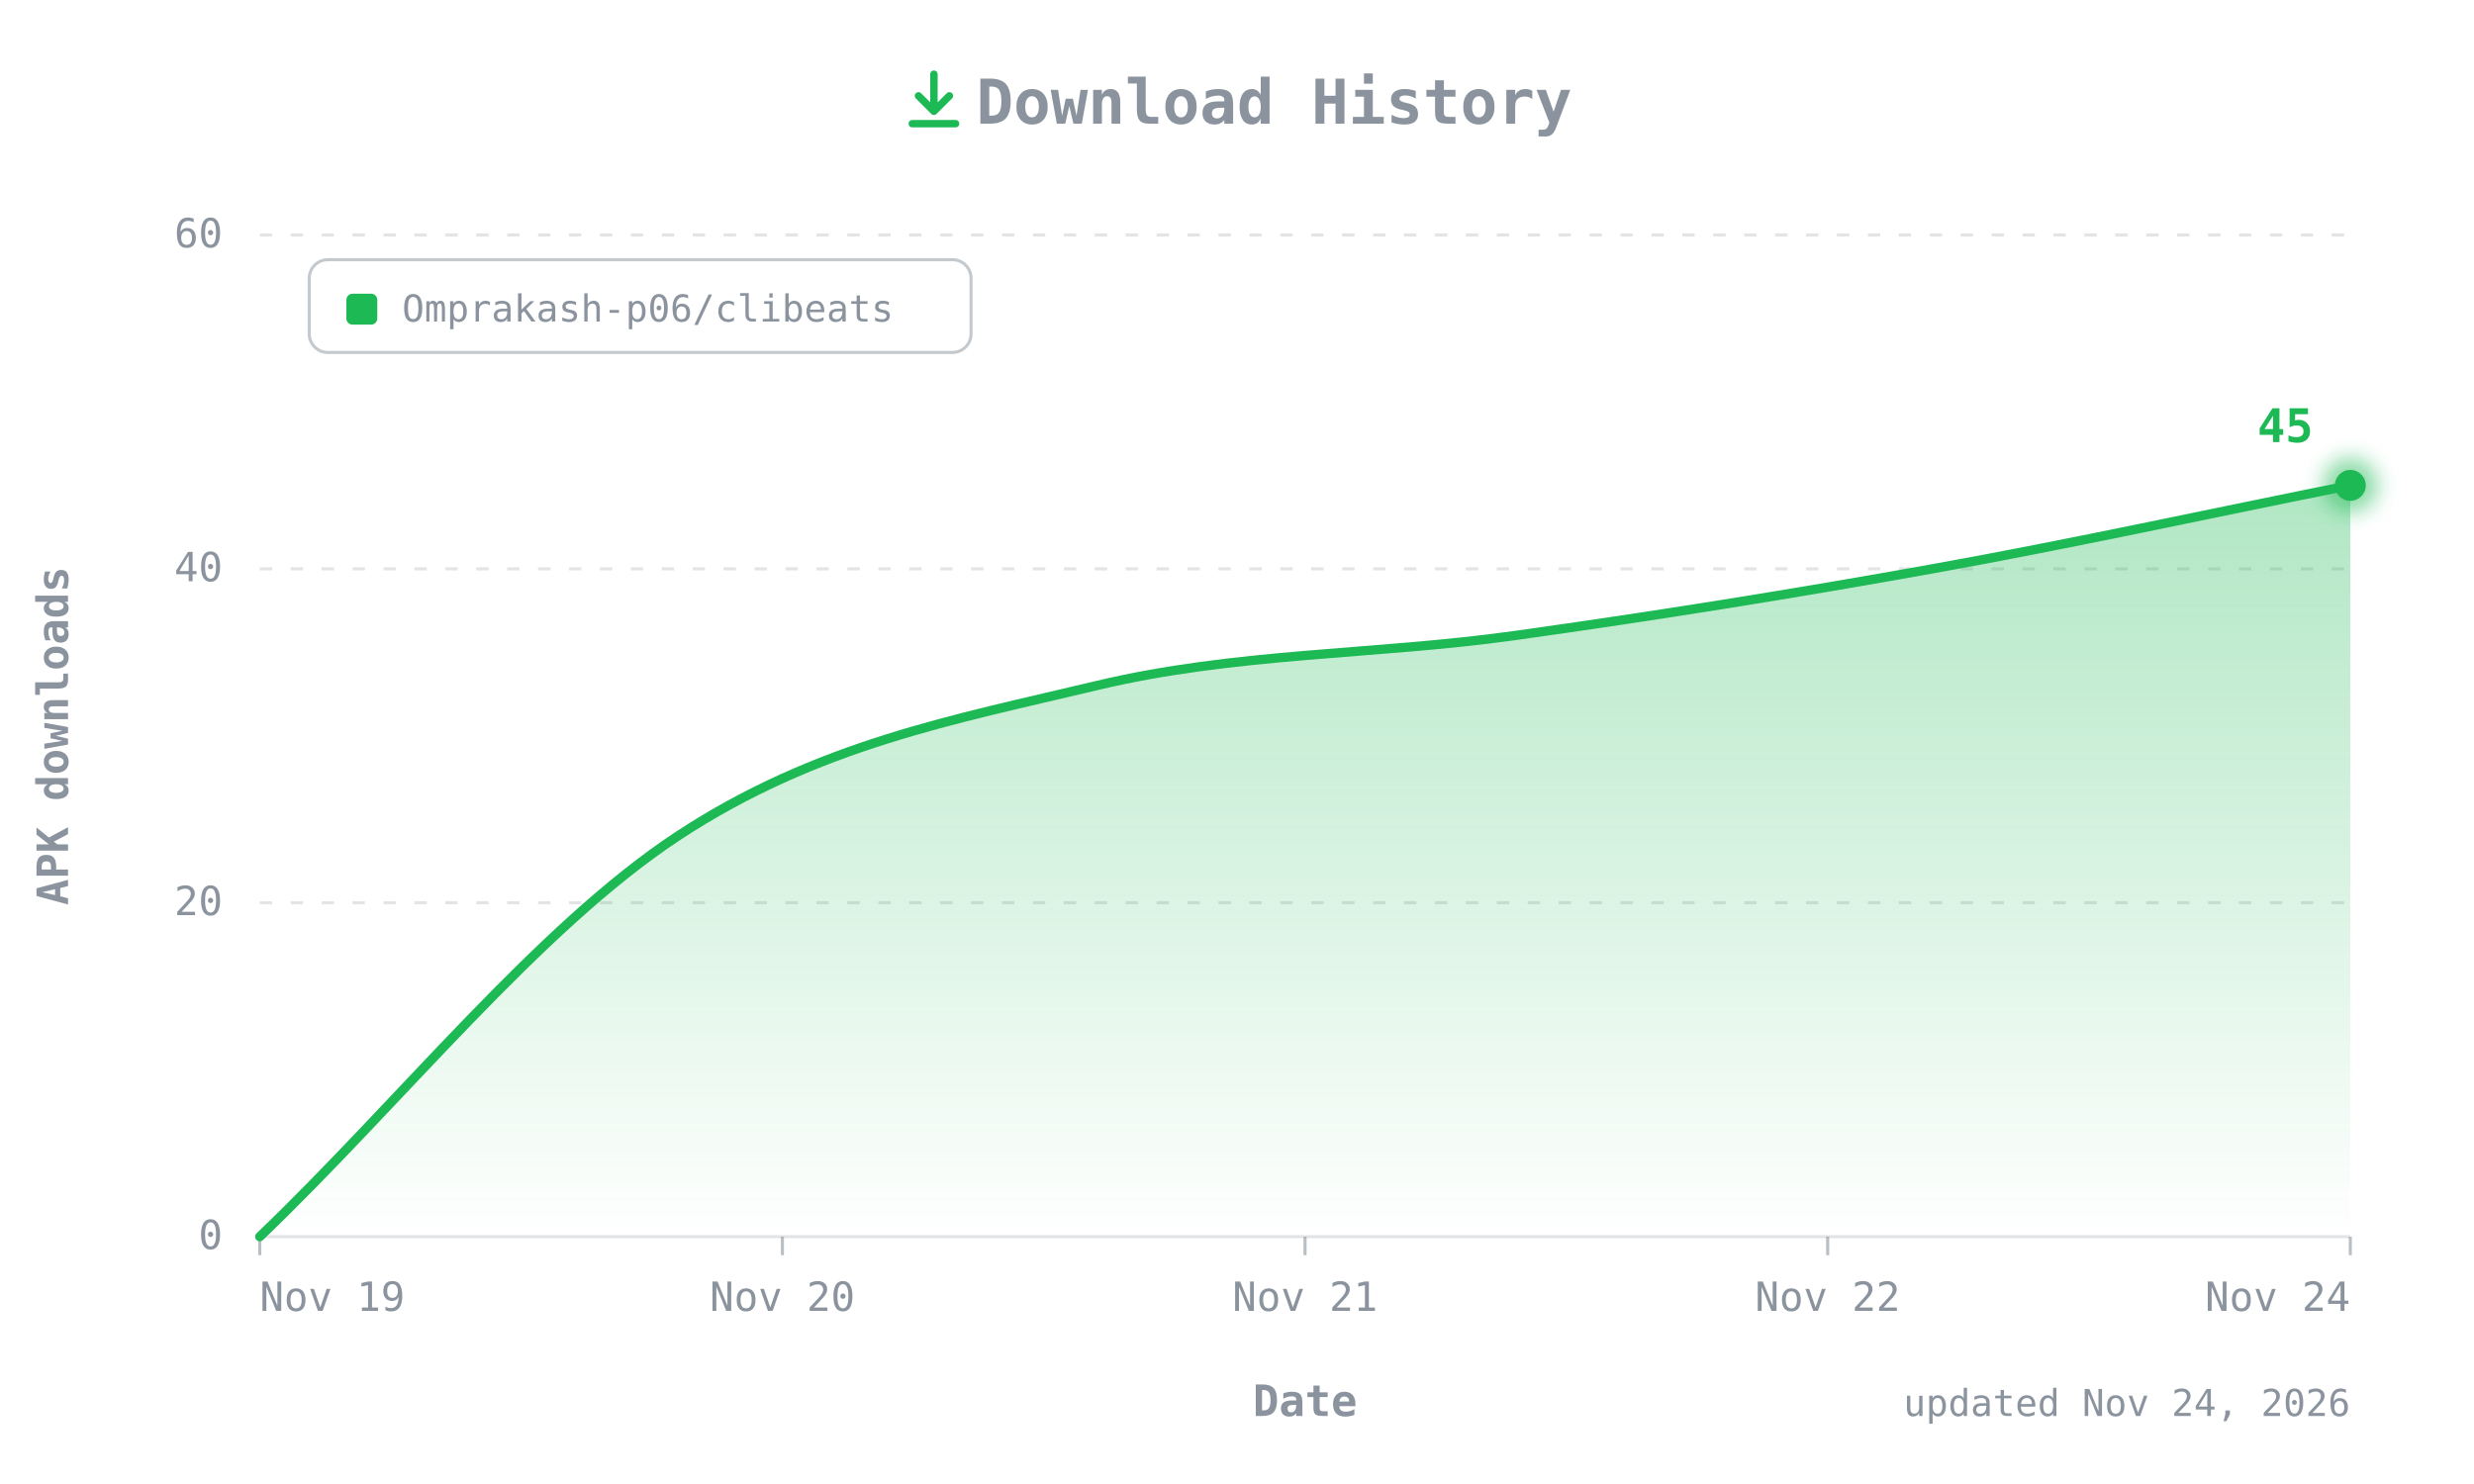
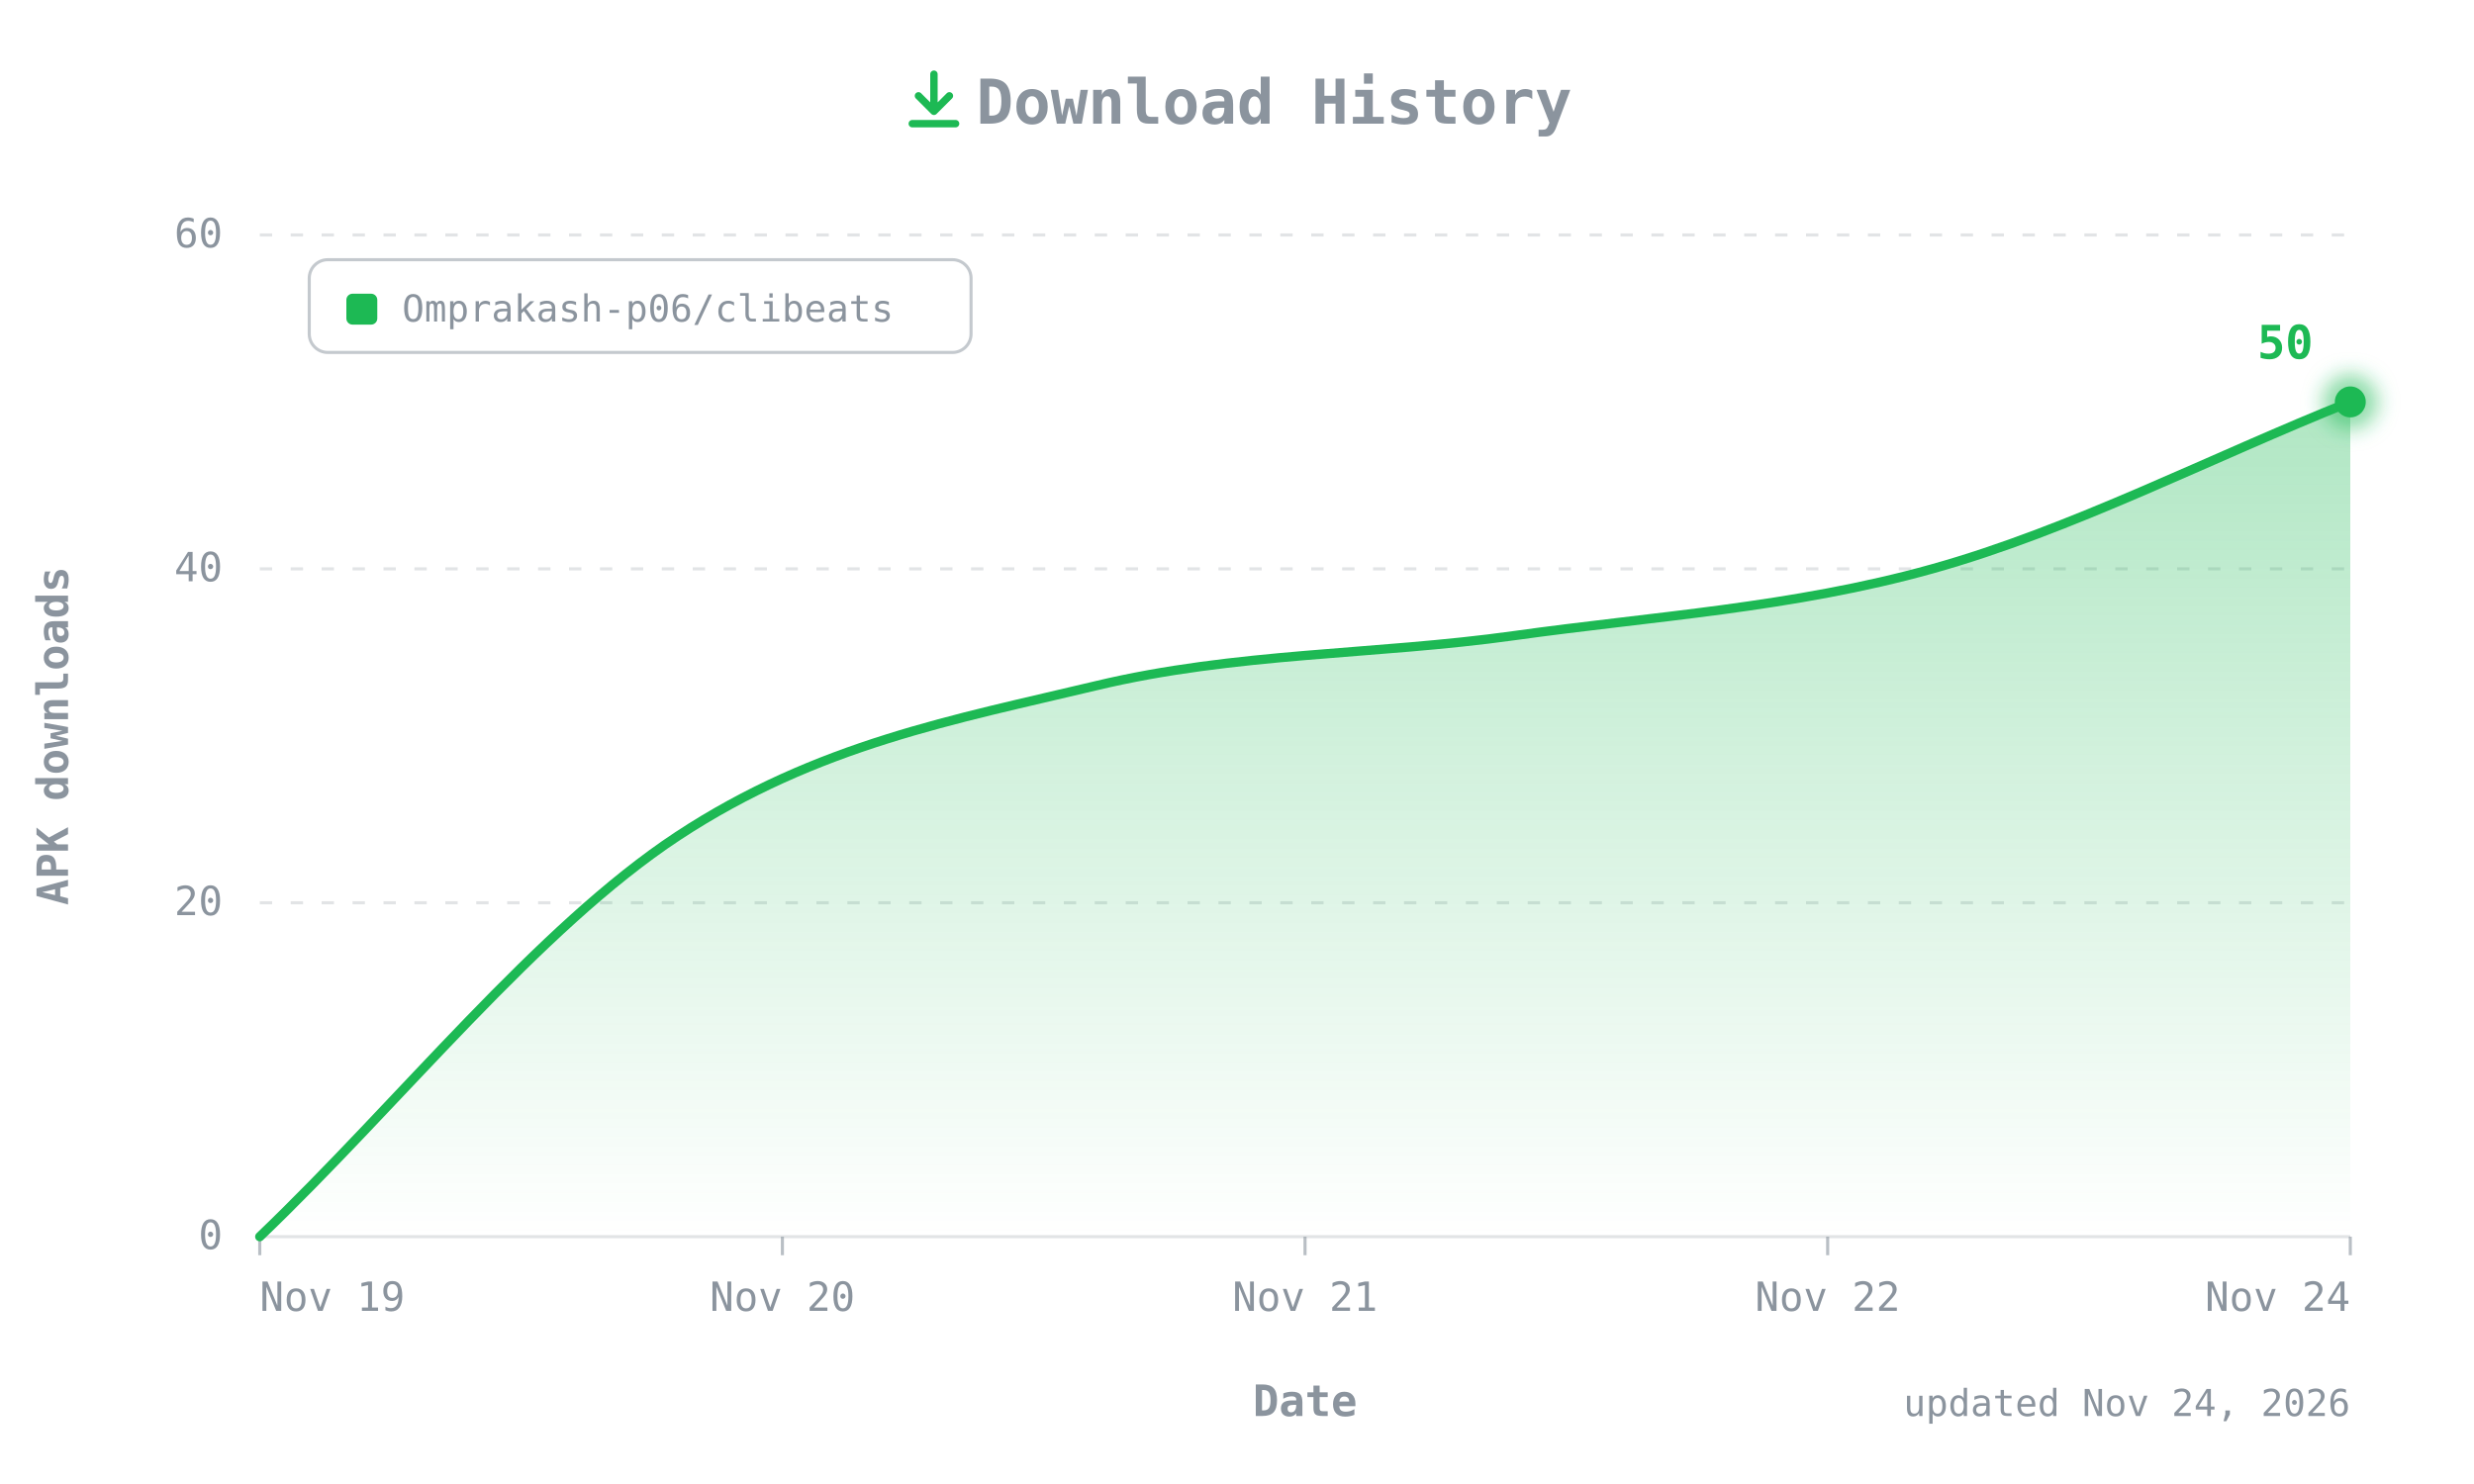
- <svg xmlns="http://www.w3.org/2000/svg" width="800" height="480" viewBox="0 0 800 480" role="img" aria-label="CLIBeats APK downloads over time: 45 total">
+ <svg xmlns="http://www.w3.org/2000/svg" width="800" height="480" viewBox="0 0 800 480" role="img" aria-label="CLIBeats APK downloads over time: 50 total">
  <defs>
    <linearGradient id="fill" x1="0" y1="0" x2="0" y2="1">
      <stop offset="0" stop-color="#1DB954" stop-opacity="0.35" />
      <stop offset="1" stop-color="#1DB954" stop-opacity="0" />
    </linearGradient>
    <filter id="glow" x="-50%" y="-50%" width="200%" height="200%">
      <feGaussianBlur stdDeviation="3" />
    </filter>
  </defs>
  <style>
  text{font-family:ui-monospace, SFMono-Regular, 'JetBrains Mono', Menlo, Consolas, monospace;fill:#8B949E;font-size:13px}
  .title{font-size:20px;font-weight:700}
  .axis{font-size:14px;font-weight:600}
  .value{fill:#1DB954;font-weight:700;font-size:15px}
  .small{font-size:12px}
</style>
  <g transform="translate(292,22)" fill="none" stroke="#1DB954" stroke-width="2.4" stroke-linecap="round" stroke-linejoin="round">
    <path d="M10 2v12M5 9l5 5 5-5M3 18h14" />
  </g>
  <text class="title" x="412" y="40" text-anchor="middle">Download History</text>
  <line x1="84" y1="400" x2="760" y2="400" stroke="#8B949E40" />
  <text x="72" y="404" text-anchor="end">0</text>
  <line x1="84" y1="292" x2="760" y2="292" stroke="#8B949E40" stroke-dasharray="4 6" />
  <text x="72" y="296" text-anchor="end">20</text>
  <line x1="84" y1="184" x2="760" y2="184" stroke="#8B949E40" stroke-dasharray="4 6" />
  <text x="72" y="188" text-anchor="end">40</text>
  <line x1="84" y1="76" x2="760" y2="76" stroke="#8B949E40" stroke-dasharray="4 6" />
  <text x="72" y="80" text-anchor="end">60</text>
  <text class="axis" transform="translate(22,238) rotate(-90)" text-anchor="middle">APK downloads</text>
  <line x1="84" y1="400" x2="84" y2="406" stroke="#8B949E" stroke-opacity="0.6" />
  <text x="84" y="424" text-anchor="start">Nov 19</text>
  <line x1="253" y1="400" x2="253" y2="406" stroke="#8B949E" stroke-opacity="0.6" />
  <text x="253" y="424" text-anchor="middle">Nov 20</text>
  <line x1="422" y1="400" x2="422" y2="406" stroke="#8B949E" stroke-opacity="0.6" />
  <text x="422" y="424" text-anchor="middle">Nov 21</text>
  <line x1="591" y1="400" x2="591" y2="406" stroke="#8B949E" stroke-opacity="0.6" />
  <text x="591" y="424" text-anchor="middle">Nov 22</text>
  <line x1="760" y1="400" x2="760" y2="406" stroke="#8B949E" stroke-opacity="0.6" />
  <text x="760" y="424" text-anchor="end">Nov 24</text>
  <text class="axis" x="422" y="458" text-anchor="middle">Date</text>
  <g transform="translate(100,84)">
    <rect width="214" height="30" rx="6" fill="none" stroke="#8B949E" stroke-opacity="0.5" />
    <rect x="12" y="11" width="10" height="10" rx="2" fill="#1DB954" />
    <text class="small" x="30" y="20">Omprakash-p06/clibeats</text>
  </g>
-   <path d="M84.0,400.0 C129.1,356.8 174.1,300.1 219.2,270.4 C264.3,240.7 309.3,232.6 354.4,221.8 C399.5,211.0 444.5,211.9 489.6,205.6 C534.7,199.3 579.7,192.1 624.8,184.0 C669.9,175.9 714.9,166.0 760.0,157.0 L760.0,400 L84.0,400 Z" fill="url(#fill)" />
-   <path d="M84.0,400.0 C129.1,356.8 174.1,300.1 219.2,270.4 C264.3,240.7 309.3,232.6 354.4,221.8 C399.5,211.0 444.5,211.9 489.6,205.6 C534.7,199.3 579.7,192.1 624.8,184.0 C669.9,175.9 714.9,166.0 760.0,157.0" fill="none" stroke="#1DB954" stroke-width="3" stroke-linecap="round" stroke-linejoin="round" />
-   <circle cx="760" cy="157" r="9" fill="#1DB954" opacity="0.5" filter="url(#glow)" />
-   <circle cx="760" cy="157" r="5" fill="#1DB954" />
-   <text class="value" x="748" y="143" text-anchor="end">45</text>
+   <path d="M84.0,400.0 C129.1,356.8 174.1,300.1 219.2,270.4 C264.3,240.7 309.3,232.6 354.4,221.8 C399.5,211.0 444.5,211.9 489.6,205.6 C534.7,199.3 579.7,196.6 624.8,184.0 C669.9,171.4 714.9,148.0 760.0,130.0 L760.0,400 L84.0,400 Z" fill="url(#fill)" />
+   <path d="M84.0,400.0 C129.1,356.8 174.1,300.1 219.2,270.4 C264.3,240.7 309.3,232.6 354.4,221.8 C399.5,211.0 444.5,211.9 489.6,205.6 C534.7,199.3 579.7,196.6 624.8,184.0 C669.9,171.4 714.9,148.0 760.0,130.0" fill="none" stroke="#1DB954" stroke-width="3" stroke-linecap="round" stroke-linejoin="round" />
+   <circle cx="760" cy="130" r="9" fill="#1DB954" opacity="0.5" filter="url(#glow)" />
+   <circle cx="760" cy="130" r="5" fill="#1DB954" />
+   <text class="value" x="748" y="116" text-anchor="end">50</text>
  <text class="small" x="760" y="458" text-anchor="end">updated Nov 24, 2026</text>
</svg>
